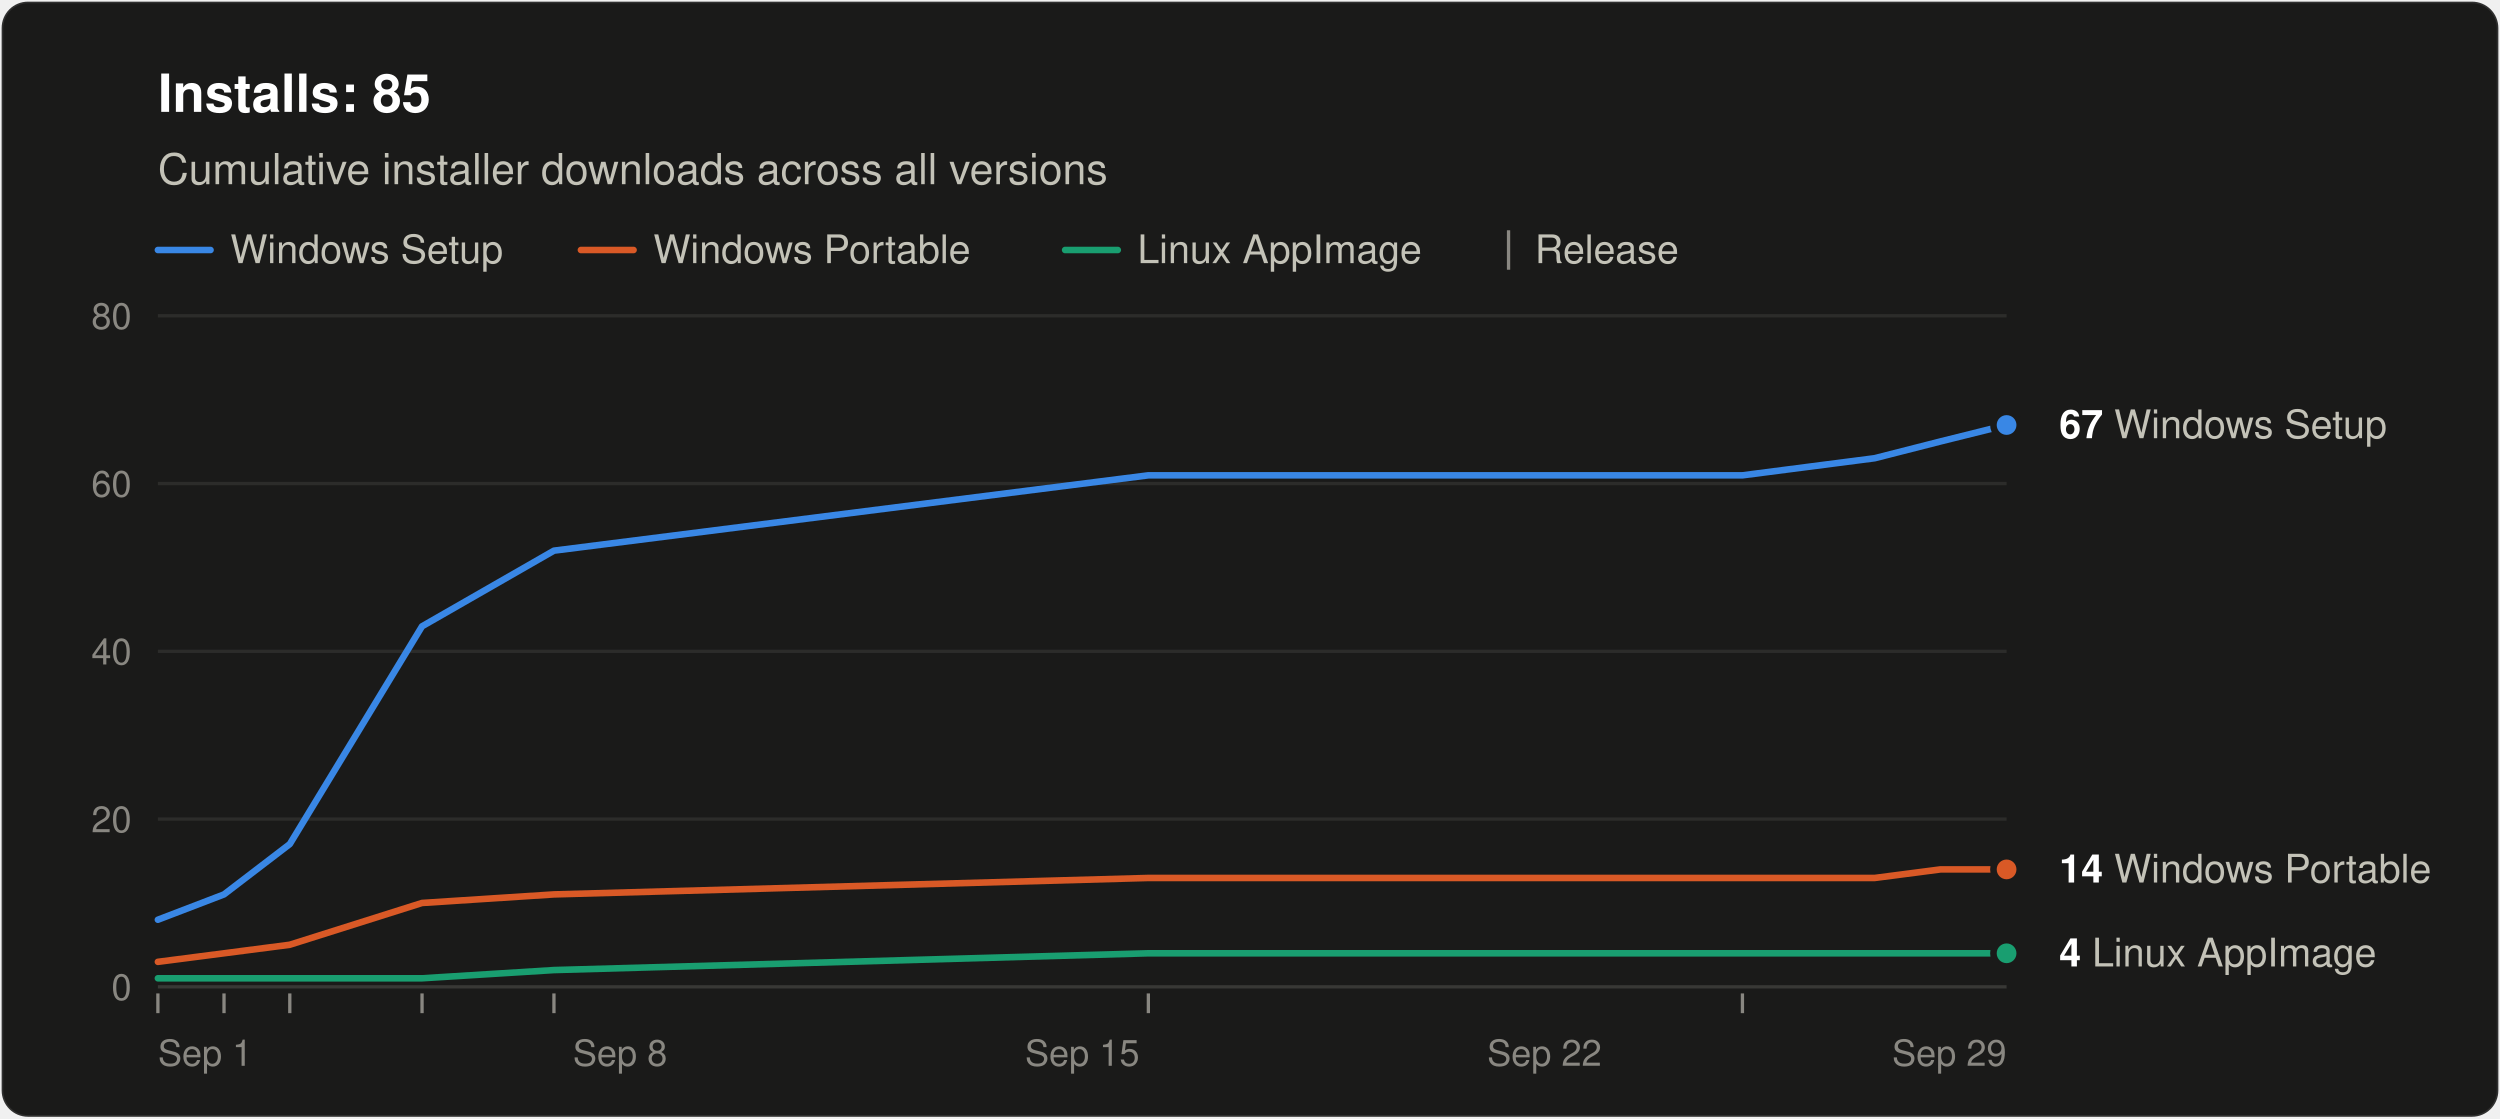
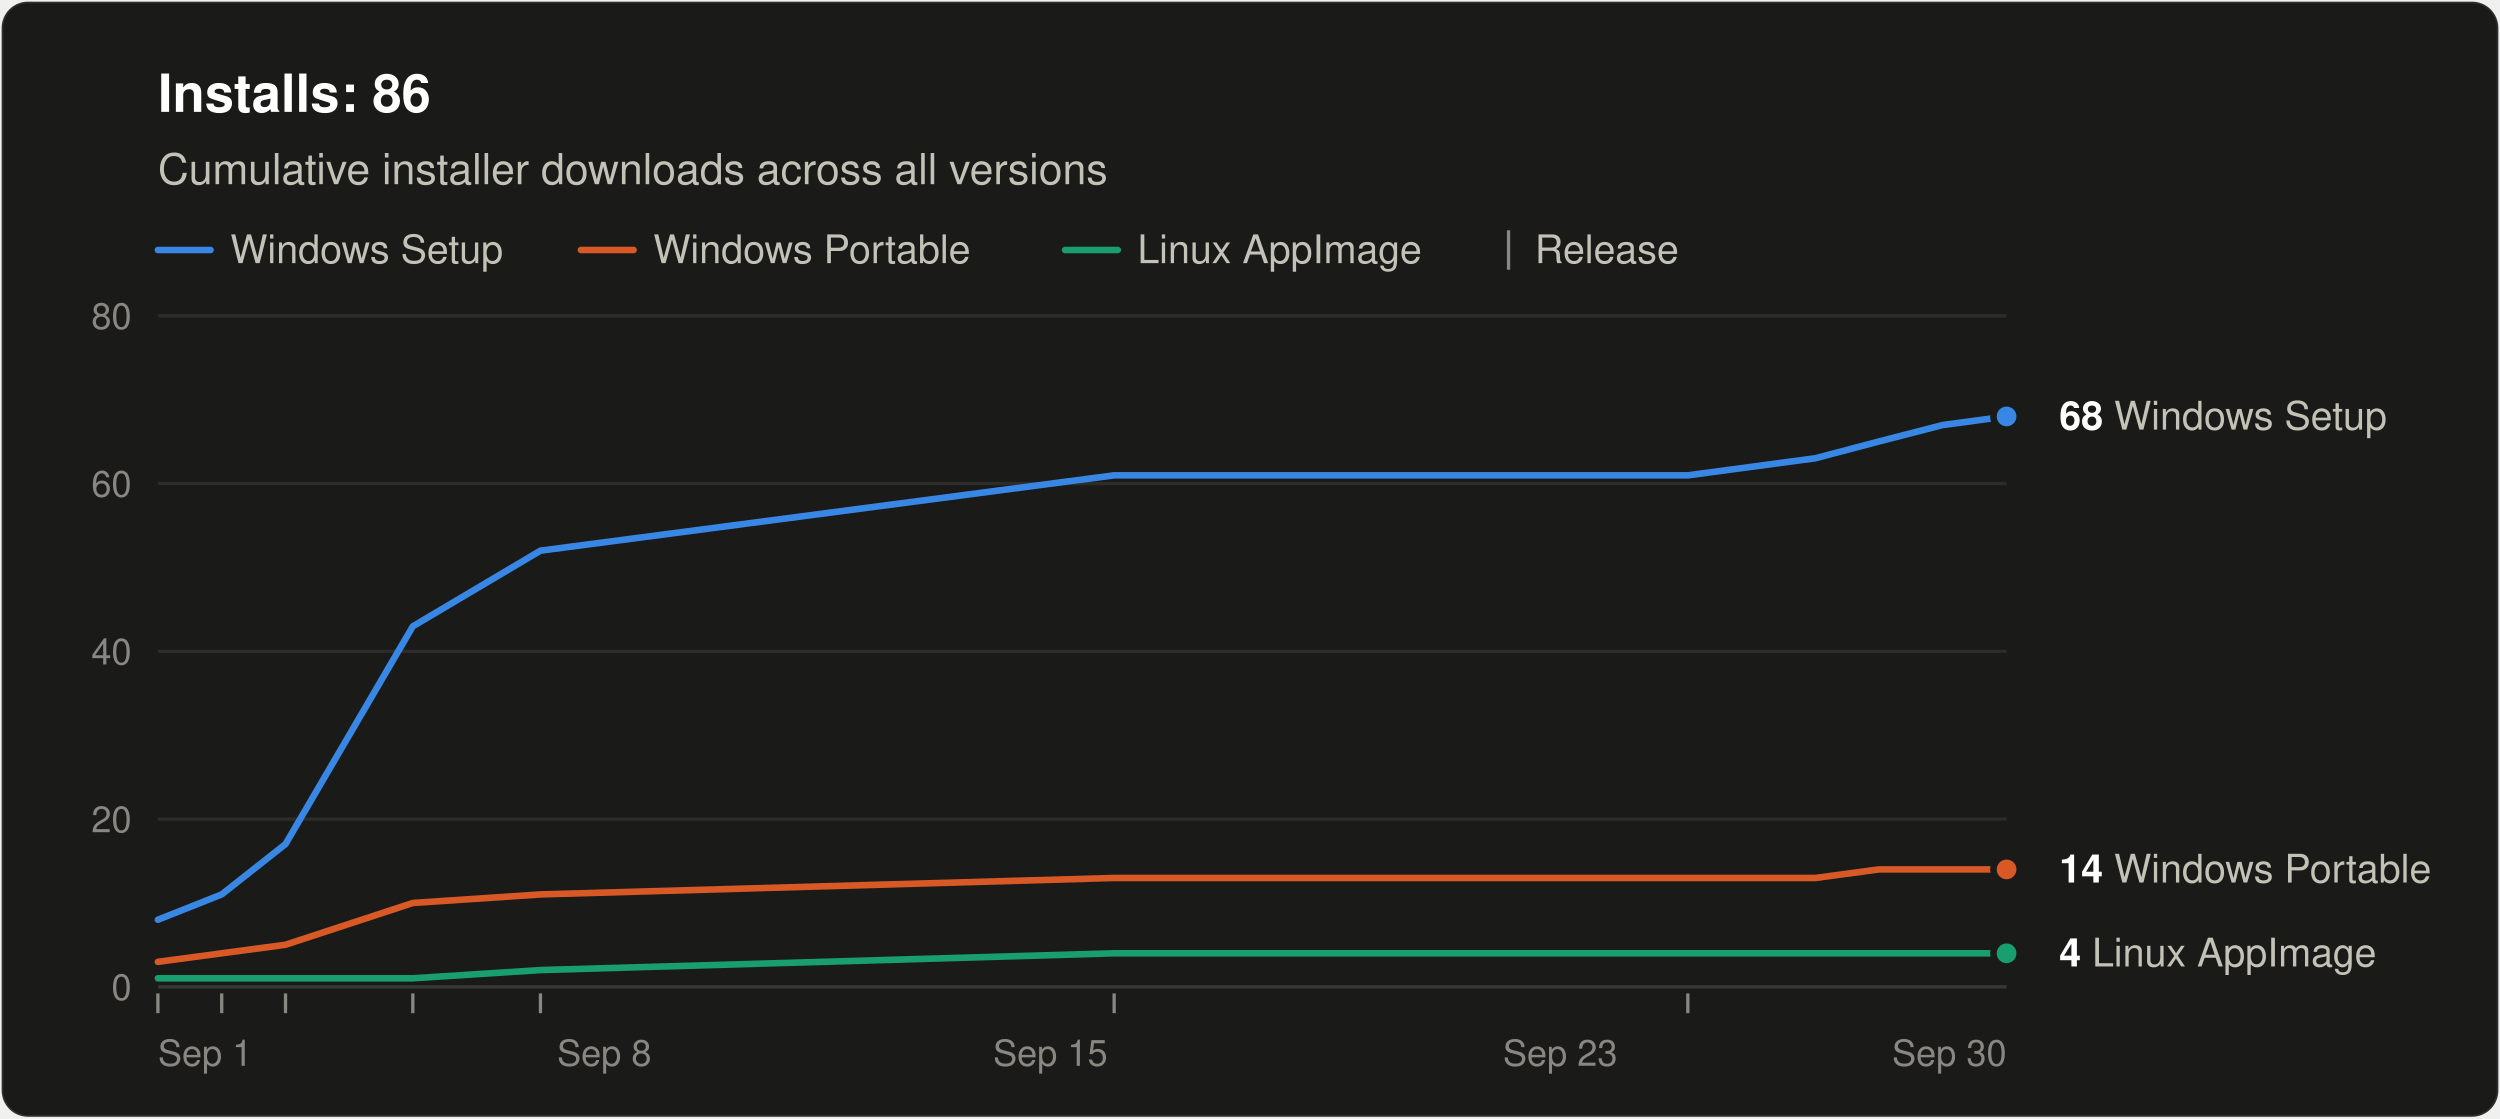
<svg xmlns="http://www.w3.org/2000/svg" width="760" height="340" viewBox="0 0 760 340" role="img" aria-labelledby="title desc" font-family="system-ui, -apple-system, &quot;Segoe UI&quot;, Helvetica, Arial, sans-serif">
  <rect x="0.5" y="0.5" width="759" height="339" rx="8" fill="#1a1a19" stroke="rgba(255,255,255,0.10)" />
-   <text x="48" y="34" font-size="16" font-weight="600" fill="#ffffff">Installs: 85</text>
+   <text x="48" y="34" font-size="16" font-weight="600" fill="#ffffff">Installs: 86</text>
  <text x="48" y="56" font-size="13" fill="#c3c2b7">Cumulative installer downloads across all versions</text>
  <line x1="48" y1="76" x2="64" y2="76" stroke="#3987e5" stroke-width="2" stroke-linecap="round" />
  <text x="70" y="80" font-size="12" fill="#c3c2b7">Windows Setup</text>
  <line x1="176.6" y1="76" x2="192.6" y2="76" stroke="#d95926" stroke-width="2" stroke-linecap="round" />
  <text x="198.6" y="80" font-size="12" fill="#c3c2b7">Windows Portable</text>
  <line x1="323.8" y1="76" x2="339.8" y2="76" stroke="#199e70" stroke-width="2" stroke-linecap="round" />
  <text x="345.8" y="80" font-size="12" fill="#c3c2b7">Linux AppImage</text>
  <line x1="458.6" y1="70" x2="458.6" y2="82" stroke="#898781" />
  <text x="466.6" y="80" font-size="12" fill="#c3c2b7">Release</text>
  <line x1="48" y1="300.0" x2="610" y2="300.0" stroke="#383835" />
  <text x="40" y="304.0" font-size="11" text-anchor="end" fill="#898781" style="font-variant-numeric: tabular-nums">0</text>
  <line x1="48" y1="249.0" x2="610" y2="249.0" stroke="#2c2c2a" />
  <text x="40" y="253.0" font-size="11" text-anchor="end" fill="#898781" style="font-variant-numeric: tabular-nums">20</text>
  <line x1="48" y1="198.0" x2="610" y2="198.0" stroke="#2c2c2a" />
  <text x="40" y="202.0" font-size="11" text-anchor="end" fill="#898781" style="font-variant-numeric: tabular-nums">40</text>
  <line x1="48" y1="147.0" x2="610" y2="147.0" stroke="#2c2c2a" />
  <text x="40" y="151.0" font-size="11" text-anchor="end" fill="#898781" style="font-variant-numeric: tabular-nums">60</text>
  <line x1="48" y1="96.0" x2="610" y2="96.0" stroke="#2c2c2a" />
  <text x="40" y="100.0" font-size="11" text-anchor="end" fill="#898781" style="font-variant-numeric: tabular-nums">80</text>
  <text x="48.0" y="324" font-size="11" text-anchor="start" fill="#898781">Sep 1</text>
-   <text x="188.5" y="324" font-size="11" text-anchor="middle" fill="#898781">Sep 8</text>
-   <text x="329.0" y="324" font-size="11" text-anchor="middle" fill="#898781">Sep 15</text>
-   <text x="469.5" y="324" font-size="11" text-anchor="middle" fill="#898781">Sep 22</text>
-   <text x="610.0" y="324" font-size="11" text-anchor="end" fill="#898781">Sep 29</text>
+   <text x="183.7" y="324" font-size="11" text-anchor="middle" fill="#898781">Sep 8</text>
+   <text x="319.3" y="324" font-size="11" text-anchor="middle" fill="#898781">Sep 15</text>
+   <text x="474.3" y="324" font-size="11" text-anchor="middle" fill="#898781">Sep 23</text>
+   <text x="610.0" y="324" font-size="11" text-anchor="end" fill="#898781">Sep 30</text>
  <line x1="48.0" y1="302" x2="48.0" y2="308" stroke="#898781" />
-   <line x1="68.1" y1="302" x2="68.1" y2="308" stroke="#898781" />
-   <line x1="88.1" y1="302" x2="88.1" y2="308" stroke="#898781" />
-   <line x1="128.3" y1="302" x2="128.3" y2="308" stroke="#898781" />
-   <line x1="168.4" y1="302" x2="168.4" y2="308" stroke="#898781" />
-   <line x1="349.1" y1="302" x2="349.1" y2="308" stroke="#898781" />
-   <line x1="529.7" y1="302" x2="529.7" y2="308" stroke="#898781" />
-   <polyline points="48.0,279.6 68.1,271.9 88.1,256.6 128.3,190.4 168.4,167.4 349.1,144.5 529.7,144.5 549.8,141.9 569.9,139.3 589.9,134.2 610.0,129.2" fill="none" stroke="#3987e5" stroke-width="2" stroke-linejoin="round" stroke-linecap="round" />
-   <polyline points="48.0,292.4 68.1,289.8 88.1,287.2 128.3,274.5 168.4,271.9 349.1,266.9 529.7,266.9 549.8,266.9 569.9,266.9 589.9,264.3 610.0,264.3" fill="none" stroke="#d95926" stroke-width="2" stroke-linejoin="round" stroke-linecap="round" />
-   <polyline points="48.0,297.4 68.1,297.4 88.1,297.4 128.3,297.4 168.4,294.9 349.1,289.8 529.7,289.8 549.8,289.8 569.9,289.8 589.9,289.8 610.0,289.8" fill="none" stroke="#199e70" stroke-width="2" stroke-linejoin="round" stroke-linecap="round" />
-   <circle cx="610.0" cy="129.2" r="4" fill="#3987e5" stroke="#1a1a19" stroke-width="2" />
-   <text x="626.0" y="133.2" font-size="12" fill="#c3c2b7">
-     <tspan font-weight="600" fill="#ffffff">67</tspan> Windows Setup</text>
+   <line x1="67.4" y1="302" x2="67.4" y2="308" stroke="#898781" />
+   <line x1="86.8" y1="302" x2="86.8" y2="308" stroke="#898781" />
+   <line x1="125.5" y1="302" x2="125.5" y2="308" stroke="#898781" />
+   <line x1="164.3" y1="302" x2="164.3" y2="308" stroke="#898781" />
+   <line x1="338.7" y1="302" x2="338.7" y2="308" stroke="#898781" />
+   <line x1="513.1" y1="302" x2="513.1" y2="308" stroke="#898781" />
+   <polyline points="48.0,279.6 67.4,271.9 86.8,256.6 125.5,190.4 164.3,167.4 338.7,144.5 513.1,144.5 532.5,141.9 551.9,139.3 571.2,134.2 590.6,129.2 610.0,126.6" fill="none" stroke="#3987e5" stroke-width="2" stroke-linejoin="round" stroke-linecap="round" />
+   <polyline points="48.0,292.4 67.4,289.8 86.8,287.2 125.5,274.5 164.3,271.9 338.7,266.9 513.1,266.9 532.5,266.9 551.9,266.9 571.2,264.3 590.6,264.3 610.0,264.3" fill="none" stroke="#d95926" stroke-width="2" stroke-linejoin="round" stroke-linecap="round" />
+   <polyline points="48.0,297.4 67.4,297.4 86.8,297.4 125.5,297.4 164.3,294.9 338.7,289.8 513.1,289.8 532.5,289.8 551.9,289.8 571.2,289.8 590.6,289.8 610.0,289.8" fill="none" stroke="#199e70" stroke-width="2" stroke-linejoin="round" stroke-linecap="round" />
+   <circle cx="610.0" cy="126.6" r="4" fill="#3987e5" stroke="#1a1a19" stroke-width="2" />
+   <text x="626.0" y="130.6" font-size="12" fill="#c3c2b7">
+     <tspan font-weight="600" fill="#ffffff">68</tspan> Windows Setup</text>
  <circle cx="610.0" cy="264.3" r="4" fill="#d95926" stroke="#1a1a19" stroke-width="2" />
  <text x="626.0" y="268.3" font-size="12" fill="#c3c2b7">
    <tspan font-weight="600" fill="#ffffff">14</tspan> Windows Portable</text>
  <circle cx="610.0" cy="289.8" r="4" fill="#199e70" stroke="#1a1a19" stroke-width="2" />
  <text x="626.0" y="293.8" font-size="12" fill="#c3c2b7">
    <tspan font-weight="600" fill="#ffffff">4</tspan> Linux AppImage</text>
</svg>
